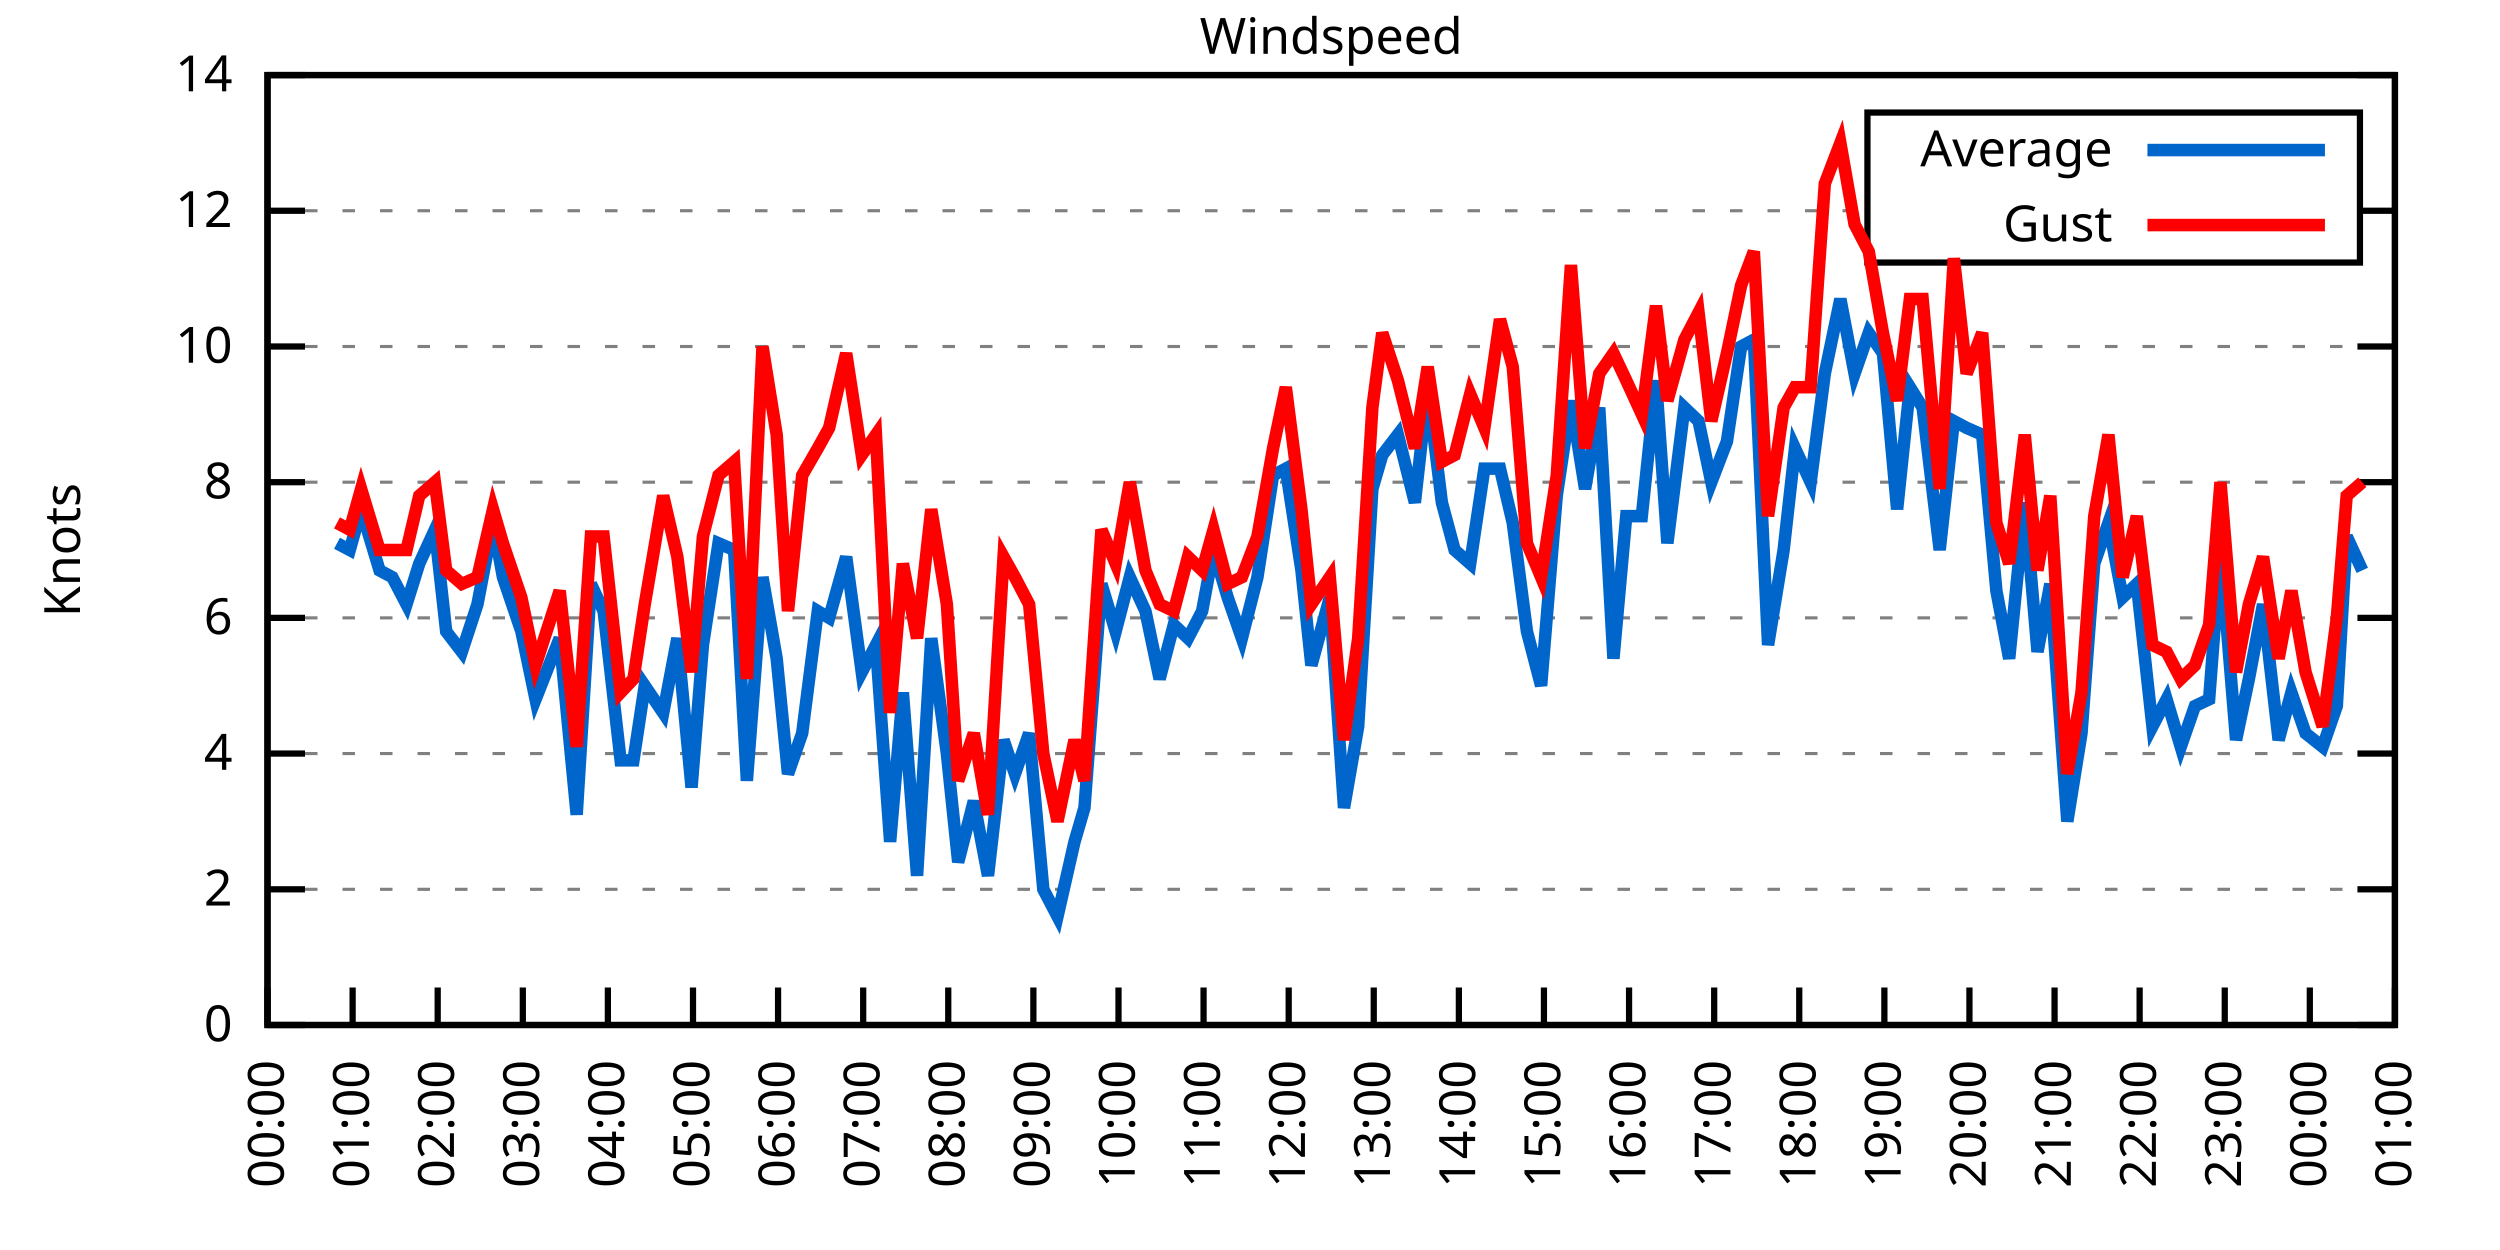
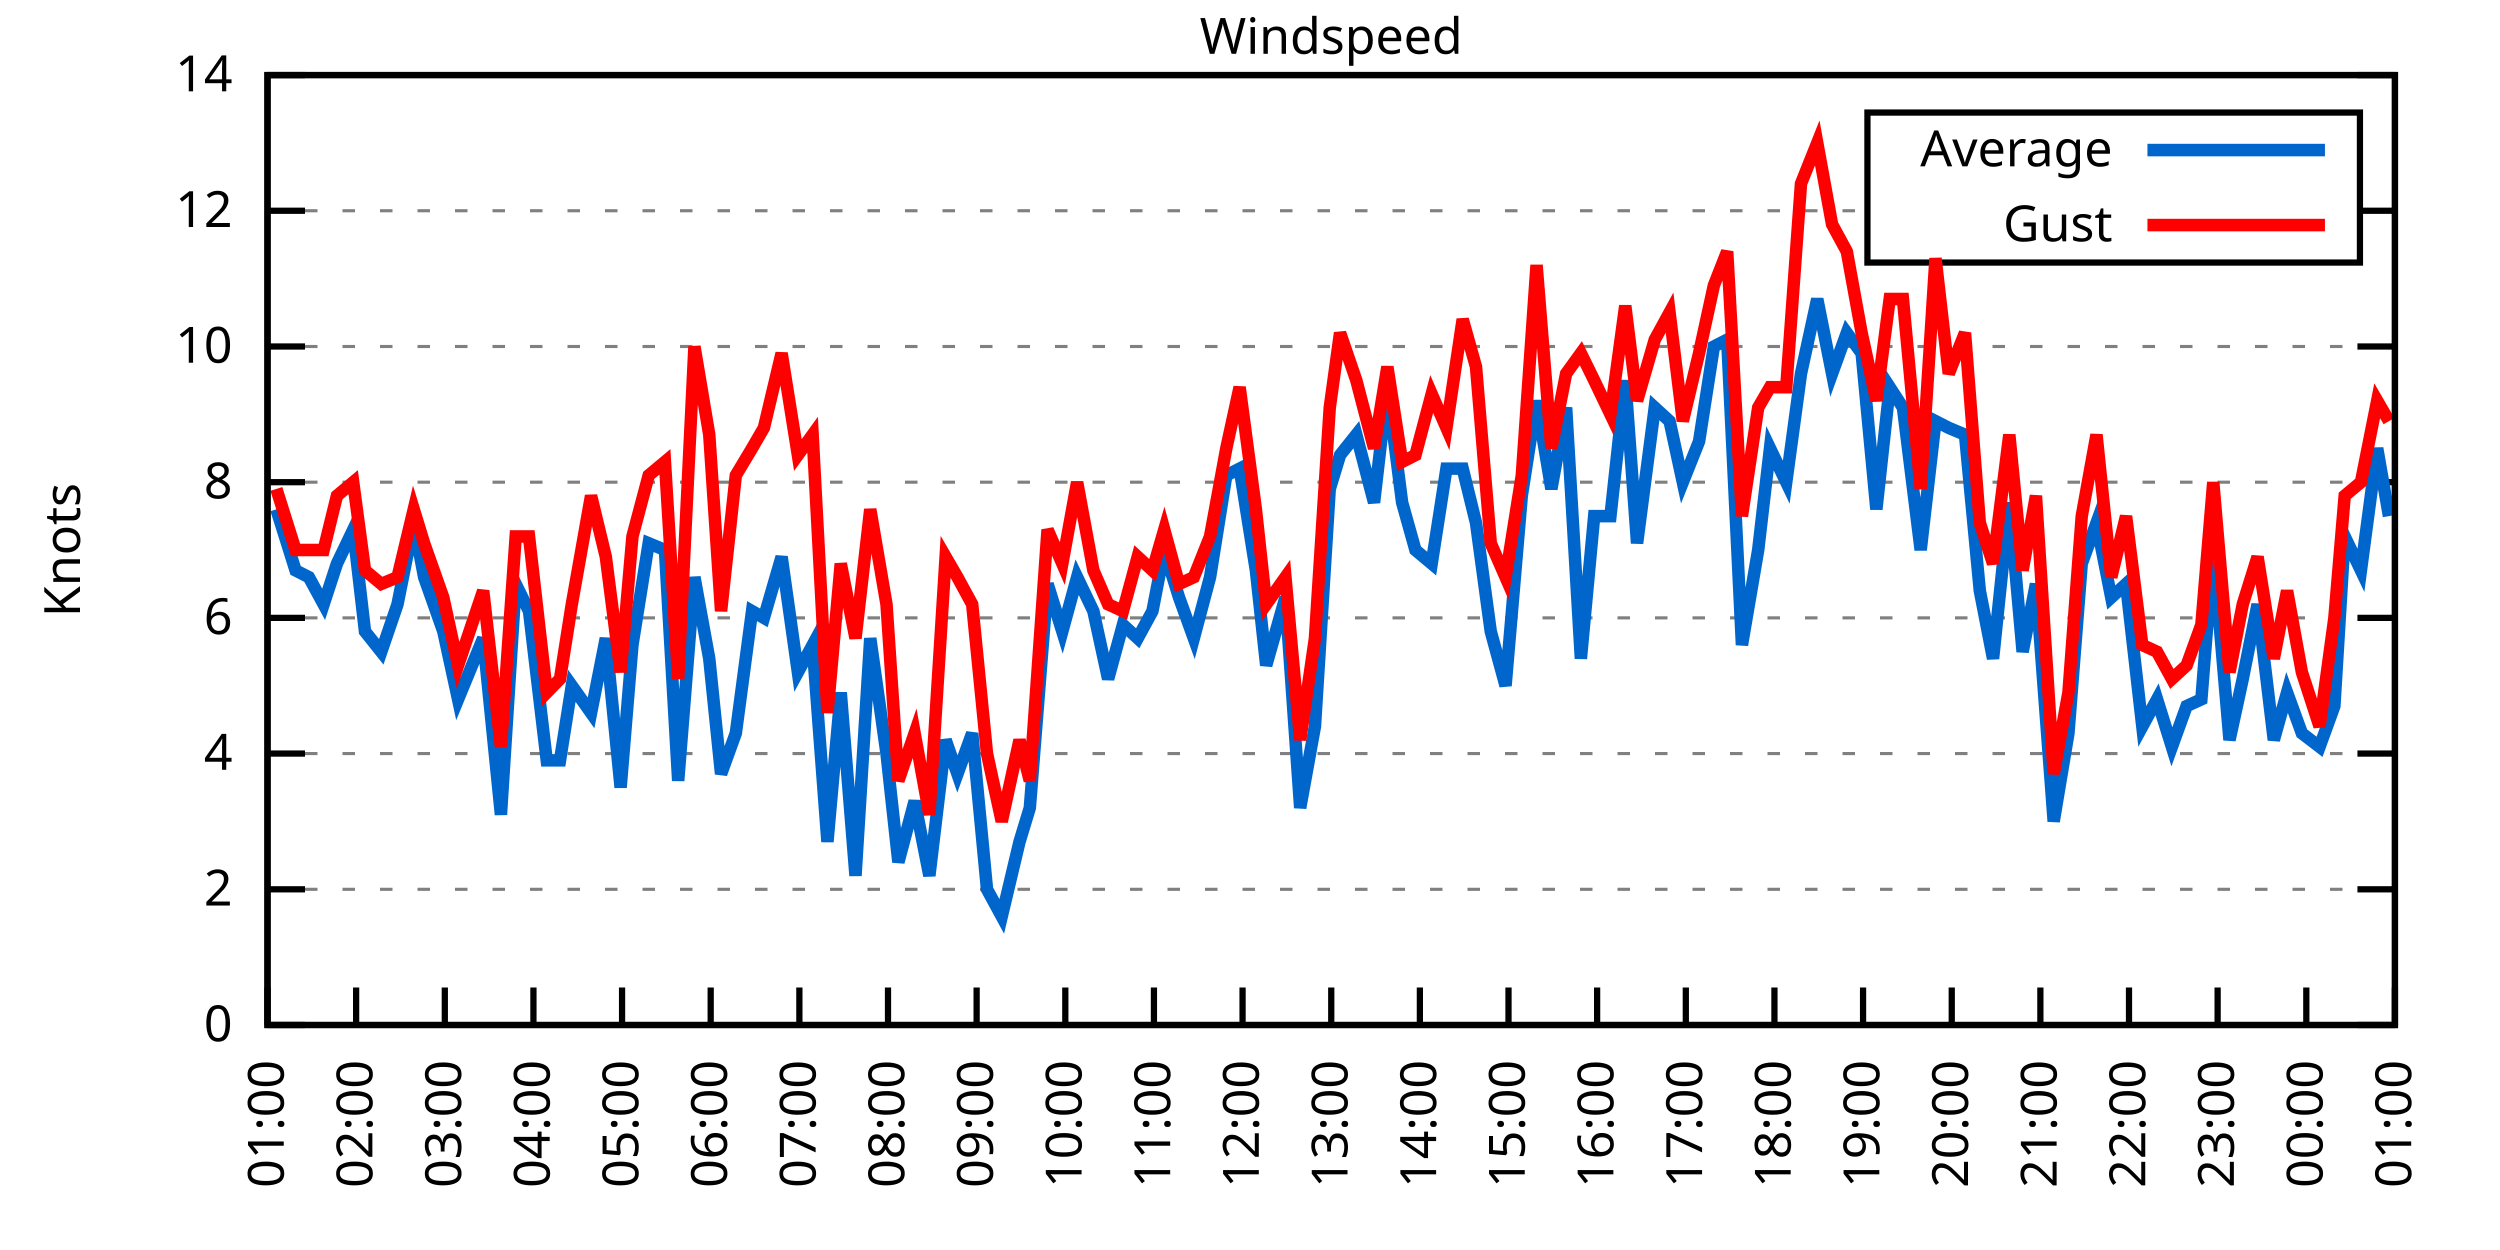
<svg xmlns="http://www.w3.org/2000/svg" xmlns:xlink="http://www.w3.org/1999/xlink" width="400" height="200" viewBox="0 0 400 200">
  <g id="gnuplot_canvas">
    <rect x="0" y="0" width="400" height="200" fill="none" />
    <defs>
      <circle id="gpDot" r="0.5" stroke-width="0.5" stroke="currentColor" />
      <path id="gpPt0" stroke-width="0.333" stroke="currentColor" d="M-1,0 h2 M0,-1 v2" />
      <path id="gpPt1" stroke-width="0.333" stroke="currentColor" d="M-1,-1 L1,1 M1,-1 L-1,1" />
      <path id="gpPt2" stroke-width="0.333" stroke="currentColor" d="M-1,0 L1,0 M0,-1 L0,1 M-1,-1 L1,1 M-1,1 L1,-1" />
      <rect id="gpPt3" stroke-width="0.333" stroke="currentColor" x="-1" y="-1" width="2" height="2" />
      <rect id="gpPt4" stroke-width="0.333" stroke="currentColor" fill="currentColor" x="-1" y="-1" width="2" height="2" />
      <circle id="gpPt5" stroke-width="0.333" stroke="currentColor" cx="0" cy="0" r="1" />
      <use xlink:href="#gpPt5" id="gpPt6" fill="currentColor" stroke="none" />
      <path id="gpPt7" stroke-width="0.333" stroke="currentColor" d="M0,-1.33 L-1.33,0.67 L1.33,0.67 z" />
      <use xlink:href="#gpPt7" id="gpPt8" fill="currentColor" stroke="none" />
      <use xlink:href="#gpPt7" id="gpPt9" stroke="currentColor" transform="rotate(180)" />
      <use xlink:href="#gpPt9" id="gpPt10" fill="currentColor" stroke="none" />
      <use xlink:href="#gpPt3" id="gpPt11" stroke="currentColor" transform="rotate(45)" />
      <use xlink:href="#gpPt11" id="gpPt12" fill="currentColor" stroke="none" />
      <path id="gpPt13" stroke-width="0.333" stroke="currentColor" d="M0,1.330 L1.265,0.411 L0.782,-1.067 L-0.782,-1.076 L-1.265,0.411 z" />
      <use xlink:href="#gpPt13" id="gpPt14" fill="currentColor" stroke="none" />
      <filter id="textbox" filterUnits="objectBoundingBox" x="0" y="0" height="1" width="1">
        <feFlood flood-color="white" flood-opacity="1" result="bgnd" />
        <feComposite in="SourceGraphic" in2="bgnd" operator="atop" />
      </filter>
      <filter id="greybox" filterUnits="objectBoundingBox" x="0" y="0" height="1" width="1">
        <feFlood flood-color="lightgrey" flood-opacity="1" result="grey" />
        <feComposite in="SourceGraphic" in2="grey" operator="atop" />
      </filter>
    </defs>
    <g fill="none" color="white" stroke="currentColor" stroke-width="1.00" stroke-linecap="butt" stroke-linejoin="miter">
</g>
    <g fill="none" color="black" stroke="currentColor" stroke-width="1.00" stroke-linecap="butt" stroke-linejoin="miter">
      <g stroke="none" shape-rendering="crispEdges">
        <polygon fill="rgb(255, 255, 255)" points="42.80,164.00 383.18,164.00 383.18,12.02 42.80,12.02 " />
      </g>
    </g>
    <g fill="none" color="black" stroke="currentColor" stroke-width="1.00" stroke-linecap="butt" stroke-linejoin="miter">
</g>
    <g fill="none" color="black" stroke="black" stroke-width="0.50" stroke-linecap="butt" stroke-linejoin="miter">
</g>
    <g fill="none" color="gray" stroke="currentColor" stroke-width="0.50" stroke-linecap="butt" stroke-linejoin="miter">
      <path stroke="gray" stroke-dasharray="2,4" class="gridline" d="M42.80,164.00 L383.19,164.00  " />
    </g>
    <g fill="none" color="gray" stroke="gray" stroke-width="1.00" stroke-linecap="butt" stroke-linejoin="miter">
</g>
    <g fill="none" color="black" stroke="currentColor" stroke-width="1.00" stroke-linecap="butt" stroke-linejoin="miter">
      <path stroke="black" d="M42.80,164.00 L48.80,164.00 M383.19,164.00 L377.19,164.00  " />
      <g transform="translate(37.20,166.60)" stroke="none" fill="black" font-family="Sans" font-size="8.00" text-anchor="end">
        <text>
          <tspan font-family="Sans"> 0</tspan>
        </text>
      </g>
    </g>
    <g fill="none" color="black" stroke="currentColor" stroke-width="1.00" stroke-linecap="butt" stroke-linejoin="miter">
</g>
    <g fill="none" color="black" stroke="black" stroke-width="0.50" stroke-linecap="butt" stroke-linejoin="miter">
</g>
    <g fill="none" color="gray" stroke="currentColor" stroke-width="0.50" stroke-linecap="butt" stroke-linejoin="miter">
      <path stroke="gray" stroke-dasharray="2,4" class="gridline" d="M42.80,142.29 L383.19,142.29  " />
    </g>
    <g fill="none" color="gray" stroke="gray" stroke-width="1.00" stroke-linecap="butt" stroke-linejoin="miter">
</g>
    <g fill="none" color="black" stroke="currentColor" stroke-width="1.00" stroke-linecap="butt" stroke-linejoin="miter">
      <path stroke="black" d="M42.80,142.29 L48.80,142.29 M383.19,142.29 L377.19,142.29  " />
      <g transform="translate(37.20,144.89)" stroke="none" fill="black" font-family="Sans" font-size="8.00" text-anchor="end">
        <text>
          <tspan font-family="Sans"> 2</tspan>
        </text>
      </g>
    </g>
    <g fill="none" color="black" stroke="currentColor" stroke-width="1.00" stroke-linecap="butt" stroke-linejoin="miter">
</g>
    <g fill="none" color="black" stroke="black" stroke-width="0.50" stroke-linecap="butt" stroke-linejoin="miter">
</g>
    <g fill="none" color="gray" stroke="currentColor" stroke-width="0.50" stroke-linecap="butt" stroke-linejoin="miter">
      <path stroke="gray" stroke-dasharray="2,4" class="gridline" d="M42.80,120.57 L383.19,120.57  " />
    </g>
    <g fill="none" color="gray" stroke="gray" stroke-width="1.00" stroke-linecap="butt" stroke-linejoin="miter">
</g>
    <g fill="none" color="black" stroke="currentColor" stroke-width="1.00" stroke-linecap="butt" stroke-linejoin="miter">
      <path stroke="black" d="M42.80,120.57 L48.80,120.57 M383.19,120.57 L377.19,120.57  " />
      <g transform="translate(37.20,123.17)" stroke="none" fill="black" font-family="Sans" font-size="8.00" text-anchor="end">
        <text>
          <tspan font-family="Sans"> 4</tspan>
        </text>
      </g>
    </g>
    <g fill="none" color="black" stroke="currentColor" stroke-width="1.00" stroke-linecap="butt" stroke-linejoin="miter">
</g>
    <g fill="none" color="black" stroke="black" stroke-width="0.50" stroke-linecap="butt" stroke-linejoin="miter">
</g>
    <g fill="none" color="gray" stroke="currentColor" stroke-width="0.50" stroke-linecap="butt" stroke-linejoin="miter">
      <path stroke="gray" stroke-dasharray="2,4" class="gridline" d="M42.80,98.86 L383.19,98.86  " />
    </g>
    <g fill="none" color="gray" stroke="gray" stroke-width="1.00" stroke-linecap="butt" stroke-linejoin="miter">
</g>
    <g fill="none" color="black" stroke="currentColor" stroke-width="1.00" stroke-linecap="butt" stroke-linejoin="miter">
      <path stroke="black" d="M42.80,98.86 L48.80,98.86 M383.19,98.86 L377.19,98.86  " />
      <g transform="translate(37.20,101.46)" stroke="none" fill="black" font-family="Sans" font-size="8.00" text-anchor="end">
        <text>
          <tspan font-family="Sans"> 6</tspan>
        </text>
      </g>
    </g>
    <g fill="none" color="black" stroke="currentColor" stroke-width="1.00" stroke-linecap="butt" stroke-linejoin="miter">
</g>
    <g fill="none" color="black" stroke="black" stroke-width="0.50" stroke-linecap="butt" stroke-linejoin="miter">
</g>
    <g fill="none" color="gray" stroke="currentColor" stroke-width="0.50" stroke-linecap="butt" stroke-linejoin="miter">
      <path stroke="gray" stroke-dasharray="2,4" class="gridline" d="M42.80,77.15 L383.19,77.15  " />
    </g>
    <g fill="none" color="gray" stroke="gray" stroke-width="1.00" stroke-linecap="butt" stroke-linejoin="miter">
</g>
    <g fill="none" color="black" stroke="currentColor" stroke-width="1.00" stroke-linecap="butt" stroke-linejoin="miter">
      <path stroke="black" d="M42.80,77.15 L48.80,77.15 M383.19,77.15 L377.19,77.15  " />
      <g transform="translate(37.20,79.75)" stroke="none" fill="black" font-family="Sans" font-size="8.00" text-anchor="end">
        <text>
          <tspan font-family="Sans"> 8</tspan>
        </text>
      </g>
    </g>
    <g fill="none" color="black" stroke="currentColor" stroke-width="1.00" stroke-linecap="butt" stroke-linejoin="miter">
</g>
    <g fill="none" color="black" stroke="black" stroke-width="0.50" stroke-linecap="butt" stroke-linejoin="miter">
</g>
    <g fill="none" color="gray" stroke="currentColor" stroke-width="0.50" stroke-linecap="butt" stroke-linejoin="miter">
      <path stroke="gray" stroke-dasharray="2,4" class="gridline" d="M42.80,55.44 L383.19,55.44  " />
    </g>
    <g fill="none" color="gray" stroke="gray" stroke-width="1.00" stroke-linecap="butt" stroke-linejoin="miter">
</g>
    <g fill="none" color="black" stroke="currentColor" stroke-width="1.00" stroke-linecap="butt" stroke-linejoin="miter">
      <path stroke="black" d="M42.80,55.44 L48.80,55.44 M383.19,55.44 L377.19,55.44  " />
      <g transform="translate(37.20,58.04)" stroke="none" fill="black" font-family="Sans" font-size="8.00" text-anchor="end">
        <text>
          <tspan font-family="Sans"> 10</tspan>
        </text>
      </g>
    </g>
    <g fill="none" color="black" stroke="currentColor" stroke-width="1.00" stroke-linecap="butt" stroke-linejoin="miter">
</g>
    <g fill="none" color="black" stroke="black" stroke-width="0.50" stroke-linecap="butt" stroke-linejoin="miter">
</g>
    <g fill="none" color="gray" stroke="currentColor" stroke-width="0.50" stroke-linecap="butt" stroke-linejoin="miter">
      <path stroke="gray" stroke-dasharray="2,4" class="gridline" d="M42.80,33.72 L298.79,33.72 M377.59,33.72 L383.19,33.72  " />
    </g>
    <g fill="none" color="gray" stroke="gray" stroke-width="1.00" stroke-linecap="butt" stroke-linejoin="miter">
</g>
    <g fill="none" color="black" stroke="currentColor" stroke-width="1.00" stroke-linecap="butt" stroke-linejoin="miter">
      <path stroke="black" d="M42.80,33.72 L48.80,33.72 M383.19,33.72 L377.19,33.72  " />
      <g transform="translate(37.20,36.32)" stroke="none" fill="black" font-family="Sans" font-size="8.00" text-anchor="end">
        <text>
          <tspan font-family="Sans"> 12</tspan>
        </text>
      </g>
    </g>
    <g fill="none" color="black" stroke="currentColor" stroke-width="1.00" stroke-linecap="butt" stroke-linejoin="miter">
</g>
    <g fill="none" color="black" stroke="black" stroke-width="0.50" stroke-linecap="butt" stroke-linejoin="miter">
</g>
    <g fill="none" color="gray" stroke="currentColor" stroke-width="0.50" stroke-linecap="butt" stroke-linejoin="miter">
      <path stroke="gray" stroke-dasharray="2,4" class="gridline" d="M42.80,12.01 L383.19,12.01  " />
    </g>
    <g fill="none" color="gray" stroke="gray" stroke-width="1.00" stroke-linecap="butt" stroke-linejoin="miter">
</g>
    <g fill="none" color="black" stroke="currentColor" stroke-width="1.00" stroke-linecap="butt" stroke-linejoin="miter">
      <path stroke="black" d="M42.80,12.01 L48.80,12.01 M383.19,12.01 L377.19,12.01  " />
      <g transform="translate(37.20,14.61)" stroke="none" fill="black" font-family="Sans" font-size="8.00" text-anchor="end">
        <text>
          <tspan font-family="Sans"> 14</tspan>
        </text>
      </g>
    </g>
    <g fill="none" color="black" stroke="currentColor" stroke-width="1.00" stroke-linecap="butt" stroke-linejoin="miter">
      <path stroke="black" d="M42.80,164.00 L42.80,158.00  " />
      <g transform="translate(45.40,169.60) rotate(270.00)" stroke="none" fill="black" font-family="Sans" font-size="8.00" text-anchor="end">
        <text>
-           <tspan font-family="Sans">00:00</tspan>
-         </text>
-       </g>
-     </g>
-     <g fill="none" color="black" stroke="currentColor" stroke-width="1.00" stroke-linecap="butt" stroke-linejoin="miter">
-       <path stroke="black" d="M56.42,164.00 L56.42,158.00  " />
-       <g transform="translate(59.02,169.60) rotate(270.00)" stroke="none" fill="black" font-family="Sans" font-size="8.00" text-anchor="end">
-         <text>
          <tspan font-family="Sans">01:00</tspan>
        </text>
      </g>
    </g>
    <g fill="none" color="black" stroke="currentColor" stroke-width="1.00" stroke-linecap="butt" stroke-linejoin="miter">
-       <path stroke="black" d="M70.03,164.00 L70.03,158.00  " />
-       <g transform="translate(72.63,169.60) rotate(270.00)" stroke="none" fill="black" font-family="Sans" font-size="8.00" text-anchor="end">
+       <path stroke="black" d="M56.98,164.00 L56.98,158.00  " />
+       <g transform="translate(59.58,169.60) rotate(270.00)" stroke="none" fill="black" font-family="Sans" font-size="8.00" text-anchor="end">
        <text>
          <tspan font-family="Sans">02:00</tspan>
        </text>
      </g>
    </g>
    <g fill="none" color="black" stroke="currentColor" stroke-width="1.00" stroke-linecap="butt" stroke-linejoin="miter">
-       <path stroke="black" d="M83.65,164.00 L83.65,158.00  " />
-       <g transform="translate(86.25,169.60) rotate(270.00)" stroke="none" fill="black" font-family="Sans" font-size="8.00" text-anchor="end">
+       <path stroke="black" d="M71.17,164.00 L71.17,158.00  " />
+       <g transform="translate(73.77,169.60) rotate(270.00)" stroke="none" fill="black" font-family="Sans" font-size="8.00" text-anchor="end">
        <text>
          <tspan font-family="Sans">03:00</tspan>
        </text>
      </g>
    </g>
    <g fill="none" color="black" stroke="currentColor" stroke-width="1.00" stroke-linecap="butt" stroke-linejoin="miter">
-       <path stroke="black" d="M97.26,164.00 L97.26,158.00  " />
-       <g transform="translate(99.86,169.60) rotate(270.00)" stroke="none" fill="black" font-family="Sans" font-size="8.00" text-anchor="end">
+       <path stroke="black" d="M85.35,164.00 L85.35,158.00  " />
+       <g transform="translate(87.95,169.60) rotate(270.00)" stroke="none" fill="black" font-family="Sans" font-size="8.00" text-anchor="end">
        <text>
          <tspan font-family="Sans">04:00</tspan>
        </text>
      </g>
    </g>
    <g fill="none" color="black" stroke="currentColor" stroke-width="1.00" stroke-linecap="butt" stroke-linejoin="miter">
-       <path stroke="black" d="M110.88,164.00 L110.88,158.00  " />
-       <g transform="translate(113.48,169.60) rotate(270.00)" stroke="none" fill="black" font-family="Sans" font-size="8.00" text-anchor="end">
+       <path stroke="black" d="M99.53,164.00 L99.53,158.00  " />
+       <g transform="translate(102.13,169.60) rotate(270.00)" stroke="none" fill="black" font-family="Sans" font-size="8.00" text-anchor="end">
        <text>
          <tspan font-family="Sans">05:00</tspan>
        </text>
      </g>
    </g>
    <g fill="none" color="black" stroke="currentColor" stroke-width="1.00" stroke-linecap="butt" stroke-linejoin="miter">
-       <path stroke="black" d="M124.49,164.00 L124.49,158.00  " />
-       <g transform="translate(127.09,169.60) rotate(270.00)" stroke="none" fill="black" font-family="Sans" font-size="8.00" text-anchor="end">
+       <path stroke="black" d="M113.71,164.00 L113.71,158.00  " />
+       <g transform="translate(116.31,169.60) rotate(270.00)" stroke="none" fill="black" font-family="Sans" font-size="8.00" text-anchor="end">
        <text>
          <tspan font-family="Sans">06:00</tspan>
        </text>
      </g>
    </g>
    <g fill="none" color="black" stroke="currentColor" stroke-width="1.00" stroke-linecap="butt" stroke-linejoin="miter">
-       <path stroke="black" d="M138.11,164.00 L138.11,158.00  " />
-       <g transform="translate(140.71,169.60) rotate(270.00)" stroke="none" fill="black" font-family="Sans" font-size="8.00" text-anchor="end">
+       <path stroke="black" d="M127.90,164.00 L127.90,158.00  " />
+       <g transform="translate(130.50,169.60) rotate(270.00)" stroke="none" fill="black" font-family="Sans" font-size="8.00" text-anchor="end">
        <text>
          <tspan font-family="Sans">07:00</tspan>
        </text>
      </g>
    </g>
    <g fill="none" color="black" stroke="currentColor" stroke-width="1.00" stroke-linecap="butt" stroke-linejoin="miter">
-       <path stroke="black" d="M151.72,164.00 L151.72,158.00  " />
-       <g transform="translate(154.32,169.60) rotate(270.00)" stroke="none" fill="black" font-family="Sans" font-size="8.00" text-anchor="end">
+       <path stroke="black" d="M142.08,164.00 L142.08,158.00  " />
+       <g transform="translate(144.68,169.60) rotate(270.00)" stroke="none" fill="black" font-family="Sans" font-size="8.00" text-anchor="end">
        <text>
          <tspan font-family="Sans">08:00</tspan>
        </text>
      </g>
    </g>
    <g fill="none" color="black" stroke="currentColor" stroke-width="1.00" stroke-linecap="butt" stroke-linejoin="miter">
-       <path stroke="black" d="M165.34,164.00 L165.34,158.00  " />
-       <g transform="translate(167.94,169.60) rotate(270.00)" stroke="none" fill="black" font-family="Sans" font-size="8.00" text-anchor="end">
+       <path stroke="black" d="M156.26,164.00 L156.26,158.00  " />
+       <g transform="translate(158.86,169.60) rotate(270.00)" stroke="none" fill="black" font-family="Sans" font-size="8.00" text-anchor="end">
        <text>
          <tspan font-family="Sans">09:00</tspan>
        </text>
      </g>
    </g>
    <g fill="none" color="black" stroke="currentColor" stroke-width="1.00" stroke-linecap="butt" stroke-linejoin="miter">
-       <path stroke="black" d="M178.96,164.00 L178.96,158.00  " />
-       <g transform="translate(181.56,169.60) rotate(270.00)" stroke="none" fill="black" font-family="Sans" font-size="8.00" text-anchor="end">
+       <path stroke="black" d="M170.45,164.00 L170.45,158.00  " />
+       <g transform="translate(173.05,169.60) rotate(270.00)" stroke="none" fill="black" font-family="Sans" font-size="8.00" text-anchor="end">
        <text>
          <tspan font-family="Sans">10:00</tspan>
        </text>
      </g>
    </g>
    <g fill="none" color="black" stroke="currentColor" stroke-width="1.00" stroke-linecap="butt" stroke-linejoin="miter">
-       <path stroke="black" d="M192.57,164.00 L192.57,158.00  " />
-       <g transform="translate(195.17,169.60) rotate(270.00)" stroke="none" fill="black" font-family="Sans" font-size="8.00" text-anchor="end">
+       <path stroke="black" d="M184.63,164.00 L184.63,158.00  " />
+       <g transform="translate(187.23,169.60) rotate(270.00)" stroke="none" fill="black" font-family="Sans" font-size="8.00" text-anchor="end">
        <text>
          <tspan font-family="Sans">11:00</tspan>
        </text>
      </g>
    </g>
    <g fill="none" color="black" stroke="currentColor" stroke-width="1.00" stroke-linecap="butt" stroke-linejoin="miter">
-       <path stroke="black" d="M206.19,164.00 L206.19,158.00  " />
-       <g transform="translate(208.79,169.60) rotate(270.00)" stroke="none" fill="black" font-family="Sans" font-size="8.00" text-anchor="end">
+       <path stroke="black" d="M198.81,164.00 L198.81,158.00  " />
+       <g transform="translate(201.41,169.60) rotate(270.00)" stroke="none" fill="black" font-family="Sans" font-size="8.00" text-anchor="end">
        <text>
          <tspan font-family="Sans">12:00</tspan>
        </text>
      </g>
    </g>
    <g fill="none" color="black" stroke="currentColor" stroke-width="1.00" stroke-linecap="butt" stroke-linejoin="miter">
-       <path stroke="black" d="M219.80,164.00 L219.80,158.00  " />
-       <g transform="translate(222.40,169.60) rotate(270.00)" stroke="none" fill="black" font-family="Sans" font-size="8.00" text-anchor="end">
+       <path stroke="black" d="M213.00,164.00 L213.00,158.00  " />
+       <g transform="translate(215.60,169.60) rotate(270.00)" stroke="none" fill="black" font-family="Sans" font-size="8.00" text-anchor="end">
        <text>
          <tspan font-family="Sans">13:00</tspan>
        </text>
      </g>
    </g>
    <g fill="none" color="black" stroke="currentColor" stroke-width="1.00" stroke-linecap="butt" stroke-linejoin="miter">
-       <path stroke="black" d="M233.42,164.00 L233.42,158.00  " />
-       <g transform="translate(236.02,169.60) rotate(270.00)" stroke="none" fill="black" font-family="Sans" font-size="8.00" text-anchor="end">
+       <path stroke="black" d="M227.18,164.00 L227.18,158.00  " />
+       <g transform="translate(229.78,169.60) rotate(270.00)" stroke="none" fill="black" font-family="Sans" font-size="8.00" text-anchor="end">
        <text>
          <tspan font-family="Sans">14:00</tspan>
        </text>
      </g>
    </g>
    <g fill="none" color="black" stroke="currentColor" stroke-width="1.00" stroke-linecap="butt" stroke-linejoin="miter">
-       <path stroke="black" d="M247.03,164.00 L247.03,158.00  " />
-       <g transform="translate(249.63,169.60) rotate(270.00)" stroke="none" fill="black" font-family="Sans" font-size="8.00" text-anchor="end">
+       <path stroke="black" d="M241.36,164.00 L241.36,158.00  " />
+       <g transform="translate(243.96,169.60) rotate(270.00)" stroke="none" fill="black" font-family="Sans" font-size="8.00" text-anchor="end">
        <text>
          <tspan font-family="Sans">15:00</tspan>
        </text>
      </g>
    </g>
    <g fill="none" color="black" stroke="currentColor" stroke-width="1.00" stroke-linecap="butt" stroke-linejoin="miter">
-       <path stroke="black" d="M260.65,164.00 L260.65,158.00  " />
-       <g transform="translate(263.25,169.60) rotate(270.00)" stroke="none" fill="black" font-family="Sans" font-size="8.00" text-anchor="end">
+       <path stroke="black" d="M255.54,164.00 L255.54,158.00  " />
+       <g transform="translate(258.14,169.60) rotate(270.00)" stroke="none" fill="black" font-family="Sans" font-size="8.00" text-anchor="end">
        <text>
          <tspan font-family="Sans">16:00</tspan>
        </text>
      </g>
    </g>
    <g fill="none" color="black" stroke="currentColor" stroke-width="1.00" stroke-linecap="butt" stroke-linejoin="miter">
-       <path stroke="black" d="M274.27,164.00 L274.27,158.00  " />
-       <g transform="translate(276.87,169.60) rotate(270.00)" stroke="none" fill="black" font-family="Sans" font-size="8.00" text-anchor="end">
+       <path stroke="black" d="M269.73,164.00 L269.73,158.00  " />
+       <g transform="translate(272.33,169.60) rotate(270.00)" stroke="none" fill="black" font-family="Sans" font-size="8.00" text-anchor="end">
        <text>
          <tspan font-family="Sans">17:00</tspan>
        </text>
      </g>
    </g>
    <g fill="none" color="black" stroke="currentColor" stroke-width="1.00" stroke-linecap="butt" stroke-linejoin="miter">
-       <path stroke="black" d="M287.88,164.00 L287.88,158.00  " />
-       <g transform="translate(290.48,169.60) rotate(270.00)" stroke="none" fill="black" font-family="Sans" font-size="8.00" text-anchor="end">
+       <path stroke="black" d="M283.91,164.00 L283.91,158.00  " />
+       <g transform="translate(286.51,169.60) rotate(270.00)" stroke="none" fill="black" font-family="Sans" font-size="8.00" text-anchor="end">
        <text>
          <tspan font-family="Sans">18:00</tspan>
        </text>
      </g>
    </g>
    <g fill="none" color="black" stroke="currentColor" stroke-width="1.00" stroke-linecap="butt" stroke-linejoin="miter">
-       <path stroke="black" d="M301.50,164.00 L301.50,158.00  " />
-       <g transform="translate(304.10,169.60) rotate(270.00)" stroke="none" fill="black" font-family="Sans" font-size="8.00" text-anchor="end">
+       <path stroke="black" d="M298.09,164.00 L298.09,158.00  " />
+       <g transform="translate(300.69,169.60) rotate(270.00)" stroke="none" fill="black" font-family="Sans" font-size="8.00" text-anchor="end">
        <text>
          <tspan font-family="Sans">19:00</tspan>
        </text>
      </g>
    </g>
    <g fill="none" color="black" stroke="currentColor" stroke-width="1.00" stroke-linecap="butt" stroke-linejoin="miter">
-       <path stroke="black" d="M315.11,164.00 L315.11,158.00  " />
-       <g transform="translate(317.71,169.60) rotate(270.00)" stroke="none" fill="black" font-family="Sans" font-size="8.00" text-anchor="end">
+       <path stroke="black" d="M312.28,164.00 L312.28,158.00  " />
+       <g transform="translate(314.88,169.60) rotate(270.00)" stroke="none" fill="black" font-family="Sans" font-size="8.00" text-anchor="end">
        <text>
          <tspan font-family="Sans">20:00</tspan>
        </text>
      </g>
    </g>
    <g fill="none" color="black" stroke="currentColor" stroke-width="1.00" stroke-linecap="butt" stroke-linejoin="miter">
-       <path stroke="black" d="M328.73,164.00 L328.73,158.00  " />
-       <g transform="translate(331.33,169.60) rotate(270.00)" stroke="none" fill="black" font-family="Sans" font-size="8.00" text-anchor="end">
+       <path stroke="black" d="M326.46,164.00 L326.46,158.00  " />
+       <g transform="translate(329.06,169.60) rotate(270.00)" stroke="none" fill="black" font-family="Sans" font-size="8.00" text-anchor="end">
        <text>
          <tspan font-family="Sans">21:00</tspan>
        </text>
      </g>
    </g>
    <g fill="none" color="black" stroke="currentColor" stroke-width="1.00" stroke-linecap="butt" stroke-linejoin="miter">
-       <path stroke="black" d="M342.34,164.00 L342.34,158.00  " />
-       <g transform="translate(344.94,169.60) rotate(270.00)" stroke="none" fill="black" font-family="Sans" font-size="8.00" text-anchor="end">
+       <path stroke="black" d="M340.64,164.00 L340.64,158.00  " />
+       <g transform="translate(343.24,169.60) rotate(270.00)" stroke="none" fill="black" font-family="Sans" font-size="8.00" text-anchor="end">
        <text>
          <tspan font-family="Sans">22:00</tspan>
        </text>
      </g>
    </g>
    <g fill="none" color="black" stroke="currentColor" stroke-width="1.00" stroke-linecap="butt" stroke-linejoin="miter">
-       <path stroke="black" d="M355.96,164.00 L355.96,158.00  " />
-       <g transform="translate(358.56,169.60) rotate(270.00)" stroke="none" fill="black" font-family="Sans" font-size="8.00" text-anchor="end">
+       <path stroke="black" d="M354.82,164.00 L354.82,158.00  " />
+       <g transform="translate(357.42,169.60) rotate(270.00)" stroke="none" fill="black" font-family="Sans" font-size="8.00" text-anchor="end">
        <text>
          <tspan font-family="Sans">23:00</tspan>
        </text>
      </g>
    </g>
    <g fill="none" color="black" stroke="currentColor" stroke-width="1.00" stroke-linecap="butt" stroke-linejoin="miter">
-       <path stroke="black" d="M369.57,164.00 L369.57,158.00  " />
-       <g transform="translate(372.17,169.60) rotate(270.00)" stroke="none" fill="black" font-family="Sans" font-size="8.00" text-anchor="end">
+       <path stroke="black" d="M369.01,164.00 L369.01,158.00  " />
+       <g transform="translate(371.61,169.60) rotate(270.00)" stroke="none" fill="black" font-family="Sans" font-size="8.00" text-anchor="end">
        <text>
          <tspan font-family="Sans">00:00</tspan>
        </text>
      </g>
    </g>
    <g fill="none" color="black" stroke="currentColor" stroke-width="1.00" stroke-linecap="butt" stroke-linejoin="miter">
      <path stroke="black" d="M383.19,164.00 L383.19,158.00  " />
      <g transform="translate(385.79,169.60) rotate(270.00)" stroke="none" fill="black" font-family="Sans" font-size="8.00" text-anchor="end">
        <text>
          <tspan font-family="Sans">01:00</tspan>
        </text>
      </g>
    </g>
    <g fill="none" color="black" stroke="currentColor" stroke-width="1.00" stroke-linecap="butt" stroke-linejoin="miter">
</g>
    <g fill="none" color="black" stroke="currentColor" stroke-width="1.00" stroke-linecap="butt" stroke-linejoin="miter">
      <path stroke="black" d="M42.80,12.01 L42.80,164.00 L383.19,164.00 L383.19,12.01 L42.80,12.01 Z  " />
    </g>
    <g fill="none" color="black" stroke="currentColor" stroke-width="1.00" stroke-linecap="butt" stroke-linejoin="miter">
</g>
    <g fill="none" color="black" stroke="currentColor" stroke-width="1.00" stroke-linecap="butt" stroke-linejoin="miter">
      <path stroke="black" d="M298.79,42.01 L298.79,18.01 L377.59,18.01 L377.59,42.01 L298.79,42.01 Z  " />
    </g>
    <g id="Windspeed_plot_1">
      <g fill="none" color="white" stroke="black" stroke-width="2.00" stroke-linecap="butt" stroke-linejoin="miter">
</g>
      <g fill="none" color="black" stroke="currentColor" stroke-width="2.00" stroke-linecap="butt" stroke-linejoin="miter">
        <g transform="translate(337.99,26.61)" stroke="none" fill="black" font-family="Sans" font-size="8.00" text-anchor="end">
          <text>
            <tspan font-family="Sans">Average</tspan>
          </text>
        </g>
      </g>
      <g fill="none" color="black" stroke="currentColor" stroke-width="2.00" stroke-linecap="butt" stroke-linejoin="miter">
-         <path stroke="rgb(  0, 102, 204)" d="M343.59,24.01 L371.99,24.01 M53.92,86.92 L55.96,88.00 L57.78,81.49 L60.73,91.26 L62.77,92.35 L65.04,96.69   L67.08,90.18 L69.58,84.75 L71.39,101.03 L73.89,104.29 L76.39,96.69 L78.88,83.66 L80.47,92.35 L83.42,101.03   L85.69,111.89 L89.55,102.12 L92.27,130.35 L94.54,93.43 L96.58,97.78 L99.30,121.66 L101.35,121.66 L103.16,109.72   L106.11,114.06 L108.38,102.12 L110.65,126.00 L112.47,103.20 L114.96,86.92 L117.46,88.00 L119.50,124.92 L122.00,92.35   L124.27,105.38 L126.08,123.83 L128.35,117.32 L130.85,97.78 L132.66,98.86 L135.39,89.09 L137.88,107.55 L140.15,103.20   L142.42,134.69 L144.46,110.80 L146.73,140.12 L149.00,102.12 L151.50,120.57 L153.31,137.94 L155.81,128.17 L158.08,140.12   L160.57,118.40 L162.39,123.83 L164.66,117.32 L166.93,142.29 L169.20,146.63 L171.92,134.69 L173.51,129.26 L176.23,93.43   L178.50,101.03 L180.77,92.35 L183.27,97.78 L185.54,108.63 L187.81,99.95 L190.08,102.12 L192.34,97.78 L194.16,88.00   L196.43,95.60 L198.70,102.12 L201.19,92.35 L203.69,76.06 L205.73,74.98 L208.23,91.26 L209.82,106.46 L212.77,95.60   L215.04,129.26 L217.31,116.23 L219.58,78.23 L221.16,72.81 L223.66,69.55 L226.38,80.41 L228.43,61.95 L230.70,80.41   L232.74,88.00 L235.23,90.18 L237.50,74.98 L240.00,74.98 L242.04,83.66 L244.31,101.03 L246.58,109.72 L249.08,79.32   L251.35,64.12 L253.61,78.23 L255.88,65.21 L258.15,105.38 L260.20,82.58 L262.69,82.58 L264.96,60.86 L266.78,86.92   L269.50,65.21 L271.77,67.38 L273.81,77.15 L276.31,70.63 L278.58,55.44 L280.62,54.35 L282.89,103.20 L285.38,88.00   L287.20,71.72 L289.70,77.15 L291.97,59.78 L294.46,47.84 L296.73,59.78 L299.00,53.26 L301.27,56.52 L303.54,81.49   L305.58,61.95 L307.62,65.21 L310.35,88.00 L312.62,67.38 L314.66,68.46 L317.15,69.55 L319.42,94.52 L321.47,105.38   L323.96,80.41 L326.00,104.29 L328.05,93.43 L330.77,131.43 L333.04,117.32 L335.08,90.18 L337.35,83.66 L339.62,95.60   L341.89,93.43 L344.39,116.23 L346.65,111.89 L348.92,119.49 L351.19,112.97 L353.46,111.89 L355.28,88.00 L357.77,118.40   L359.82,108.63 L362.09,96.69 L364.58,118.40 L366.62,110.80 L368.89,117.32 L371.62,119.49 L373.89,112.97 L375.47,85.83   L377.97,91.26  " />
+         <path stroke="rgb(  0, 102, 204)" d="M343.59,24.01 L371.99,24.01 M44.22,81.49 L47.29,91.26 L49.42,92.35 L51.78,96.69 L53.91,90.18 L56.51,84.75   L58.40,101.03 L61.00,104.29 L63.60,96.69 L66.20,83.66 L67.86,92.35 L70.93,101.03 L73.29,111.89 L77.31,102.12   L80.15,130.35 L82.51,93.43 L84.64,97.78 L87.48,121.66 L89.60,121.66 L91.49,109.72 L94.57,114.06 L96.93,102.12   L99.30,126.00 L101.19,103.20 L103.79,86.92 L106.39,88.00 L108.51,124.92 L111.11,92.35 L113.48,105.38 L115.37,123.83   L117.73,117.32 L120.33,97.78 L122.22,98.86 L125.06,89.09 L127.66,107.55 L130.02,103.20 L132.39,134.69 L134.52,110.80   L136.88,140.12 L139.24,102.12 L141.84,120.57 L143.74,137.94 L146.34,128.17 L148.70,140.12 L151.30,118.40 L153.19,123.83   L155.55,117.32 L157.92,142.29 L160.28,146.63 L163.12,134.69 L164.77,129.26 L167.61,93.43 L169.97,101.03 L172.34,92.35   L174.94,97.78 L177.30,108.63 L179.67,99.95 L182.03,102.12 L184.39,97.78 L186.28,88.00 L188.65,95.60 L191.01,102.12   L193.61,92.35 L196.21,76.06 L198.34,74.98 L200.94,91.26 L202.59,106.46 L205.67,95.60 L208.03,129.26 L210.39,116.23   L212.76,78.23 L214.41,72.81 L217.01,69.55 L219.85,80.41 L221.98,61.95 L224.34,80.41 L226.47,88.00 L229.07,90.18   L231.43,74.98 L234.03,74.98 L236.16,83.66 L238.52,101.03 L240.89,109.72 L243.49,79.32 L245.85,64.12 L248.22,78.23   L250.58,65.21 L252.94,105.38 L255.07,82.58 L257.67,82.58 L260.04,60.86 L261.93,86.92 L264.76,65.21 L267.13,67.38   L269.25,77.15 L271.85,70.63 L274.22,55.44 L276.35,54.35 L278.71,103.20 L281.31,88.00 L283.20,71.72 L285.80,77.15   L288.16,59.78 L290.76,47.84 L293.13,59.78 L295.49,53.26 L297.86,56.52 L300.22,81.49 L302.35,61.95 L304.47,65.21   L307.31,88.00 L309.68,67.38 L311.80,68.46 L314.40,69.55 L316.77,94.52 L318.89,105.38 L321.49,80.41 L323.62,104.29   L325.75,93.43 L328.59,131.43 L330.95,117.32 L333.08,90.18 L335.44,83.66 L337.80,95.60 L340.17,93.43 L342.77,116.23   L345.13,111.89 L347.50,119.49 L349.86,112.97 L352.22,111.89 L354.12,88.00 L356.72,118.40 L358.84,108.63 L361.21,96.69   L363.81,118.40 L365.93,110.80 L368.30,117.32 L371.13,119.49 L373.50,112.97 L375.15,85.83 L377.75,91.26 L380.35,71.72   L382.24,82.58  " />
      </g>
    </g>
    <g id="Windspeed_plot_2">
      <g fill="none" color="black" stroke="currentColor" stroke-width="2.00" stroke-linecap="butt" stroke-linejoin="miter">
        <g transform="translate(337.99,38.61)" stroke="none" fill="black" font-family="Sans" font-size="8.00" text-anchor="end">
          <text>
            <tspan font-family="Sans">Gust</tspan>
          </text>
        </g>
      </g>
      <g fill="none" color="black" stroke="currentColor" stroke-width="2.00" stroke-linecap="butt" stroke-linejoin="miter">
-         <path stroke="rgb(255,   0,   0)" d="M343.59,36.01 L371.99,36.01 M53.92,83.66 L55.96,84.75 L57.78,78.23 L60.73,88.00 L62.77,88.00 L65.04,88.00   L67.08,79.32 L69.58,77.15 L71.39,91.26 L73.89,93.43 L76.39,92.35 L78.88,81.49 L80.47,86.92 L83.42,95.60   L85.69,106.46 L89.55,94.52 L92.27,119.49 L94.54,85.83 L96.58,85.83 L99.30,110.80 L101.35,108.63 L103.16,96.69   L106.11,79.32 L108.38,89.09 L110.65,107.55 L112.47,85.83 L114.96,76.06 L117.46,73.89 L119.50,108.63 L122.00,55.44   L124.27,69.55 L126.08,97.78 L128.35,76.06 L130.85,71.72 L132.66,68.46 L135.39,56.52 L137.88,72.81 L140.15,69.55   L142.42,114.06 L144.46,90.18 L146.73,102.12 L149.00,81.49 L151.50,96.69 L153.31,124.92 L155.81,117.32 L158.08,130.35   L160.57,89.09 L162.39,92.35 L164.66,96.69 L166.93,120.57 L169.20,131.43 L171.92,118.40 L173.51,124.92 L176.23,84.75   L178.50,90.18 L180.77,77.15 L183.27,91.26 L185.54,96.69 L187.81,97.78 L190.08,89.09 L192.34,91.26 L194.16,84.75   L196.43,93.43 L198.70,92.35 L201.19,85.83 L203.69,71.72 L205.73,61.95 L208.23,81.49 L209.82,96.69 L212.77,92.35   L215.04,118.40 L217.31,102.12 L219.58,65.21 L221.16,53.26 L223.66,60.86 L226.38,71.72 L228.43,58.69 L230.70,73.89   L232.74,72.81 L235.23,63.04 L237.50,68.46 L240.00,51.09 L242.04,58.69 L244.31,86.92 L246.58,92.35 L249.08,76.06   L251.35,42.41 L253.61,71.72 L255.88,59.78 L258.15,56.52 L260.20,60.86 L262.69,66.29 L264.96,48.92 L266.78,64.12   L269.50,54.35 L271.77,50.01 L273.81,67.38 L276.31,56.52 L278.58,45.66 L280.62,40.24 L282.89,82.58 L285.38,65.21   L287.20,61.95 L289.70,61.95 L291.97,29.38 L294.46,22.87 L296.73,35.89 L299.00,40.24 L301.27,53.26 L303.54,64.12   L305.58,47.84 L307.62,47.84 L310.35,78.23 L312.62,41.32 L314.66,59.78 L317.15,53.26 L319.42,83.66 L321.47,90.18   L323.96,69.55 L326.00,91.26 L328.05,79.32 L330.77,123.83 L333.04,110.80 L335.08,82.58 L337.35,69.55 L339.62,92.35   L341.89,82.58 L344.39,103.20 L346.65,104.29 L348.92,108.63 L351.19,106.46 L353.46,99.95 L355.28,77.15 L357.77,107.55   L359.82,96.69 L362.09,89.09 L364.58,105.38 L366.62,94.52 L368.89,107.55 L371.62,116.23 L373.89,98.86 L375.47,79.32   L377.97,77.15  " />
+         <path stroke="rgb(255,   0,   0)" d="M343.59,36.01 L371.99,36.01 M44.22,78.23 L47.29,88.00 L49.42,88.00 L51.78,88.00 L53.91,79.32 L56.51,77.15   L58.40,91.26 L61.00,93.43 L63.60,92.35 L66.20,81.49 L67.86,86.92 L70.93,95.60 L73.29,106.46 L77.31,94.52   L80.15,119.49 L82.51,85.83 L84.64,85.83 L87.48,110.80 L89.60,108.63 L91.49,96.69 L94.57,79.32 L96.93,89.09   L99.30,107.55 L101.19,85.83 L103.79,76.06 L106.39,73.89 L108.51,108.63 L111.11,55.44 L113.48,69.55 L115.37,97.78   L117.73,76.06 L120.33,71.72 L122.22,68.46 L125.06,56.52 L127.66,72.81 L130.02,69.55 L132.39,114.06 L134.52,90.18   L136.88,102.12 L139.24,81.49 L141.84,96.69 L143.74,124.92 L146.34,117.32 L148.70,130.35 L151.30,89.09 L153.19,92.35   L155.55,96.69 L157.92,120.57 L160.28,131.43 L163.12,118.40 L164.77,124.92 L167.61,84.75 L169.97,90.18 L172.34,77.15   L174.94,91.26 L177.30,96.69 L179.67,97.78 L182.03,89.09 L184.39,91.26 L186.28,84.75 L188.65,93.43 L191.01,92.35   L193.61,85.83 L196.21,71.72 L198.34,61.95 L200.94,81.49 L202.59,96.69 L205.67,92.35 L208.03,118.40 L210.39,102.12   L212.76,65.21 L214.41,53.26 L217.01,60.86 L219.85,71.72 L221.98,58.69 L224.34,73.89 L226.47,72.81 L229.07,63.04   L231.43,68.46 L234.03,51.09 L236.16,58.69 L238.52,86.92 L240.89,92.35 L243.49,76.06 L245.85,42.41 L248.22,71.72   L250.58,59.78 L252.94,56.52 L255.07,60.86 L257.67,66.29 L260.04,48.92 L261.93,64.12 L264.76,54.35 L267.13,50.01   L269.25,67.38 L271.85,56.52 L274.22,45.66 L276.35,40.24 L278.71,82.58 L281.31,65.21 L283.20,61.95 L285.80,61.95   L288.16,29.38 L290.76,22.87 L293.13,35.89 L295.49,40.24 L297.86,53.26 L300.22,64.12 L302.35,47.84 L304.47,47.84   L307.31,78.23 L309.68,41.32 L311.80,59.78 L314.40,53.26 L316.77,83.66 L318.89,90.18 L321.49,69.55 L323.62,91.26   L325.75,79.32 L328.59,123.83 L330.95,110.80 L333.08,82.58 L335.44,69.55 L337.80,92.35 L340.17,82.58 L342.77,103.20   L345.13,104.29 L347.50,108.63 L349.86,106.46 L352.22,99.95 L354.12,77.15 L356.72,107.55 L358.84,96.69 L361.21,89.09   L363.81,105.38 L365.93,94.52 L368.30,107.55 L371.13,116.23 L373.50,98.86 L375.15,79.32 L377.75,77.15 L380.35,64.12   L382.24,67.38  " />
      </g>
    </g>
    <g fill="none" color="black" stroke="currentColor" stroke-width="2.00" stroke-linecap="butt" stroke-linejoin="miter">
</g>
    <g fill="none" color="black" stroke="black" stroke-width="1.00" stroke-linecap="butt" stroke-linejoin="miter">
</g>
    <g fill="none" color="black" stroke="currentColor" stroke-width="1.00" stroke-linecap="butt" stroke-linejoin="miter">
      <path stroke="black" d="M42.80,12.01 L42.80,164.00 L383.19,164.00 L383.19,12.01 L42.80,12.01 Z  " />
      <g transform="translate(12.80,88.01) rotate(270.00)" stroke="none" fill="black" font-family="Sans" font-size="8.00" text-anchor="middle">
        <text>
          <tspan font-family="Sans">Knots</tspan>
        </text>
      </g>
    </g>
    <g fill="none" color="black" stroke="currentColor" stroke-width="1.00" stroke-linecap="butt" stroke-linejoin="miter">
</g>
    <g fill="none" color="black" stroke="currentColor" stroke-width="1.00" stroke-linecap="butt" stroke-linejoin="miter">
      <g transform="translate(212.99,8.61)" stroke="none" fill="black" font-family="Sans" font-size="8.00" text-anchor="middle">
        <text>
          <tspan font-family="Sans">Windspeed</tspan>
        </text>
      </g>
    </g>
    <g fill="none" color="black" stroke="currentColor" stroke-width="1.00" stroke-linecap="butt" stroke-linejoin="miter">
</g>
  </g>
</svg>
